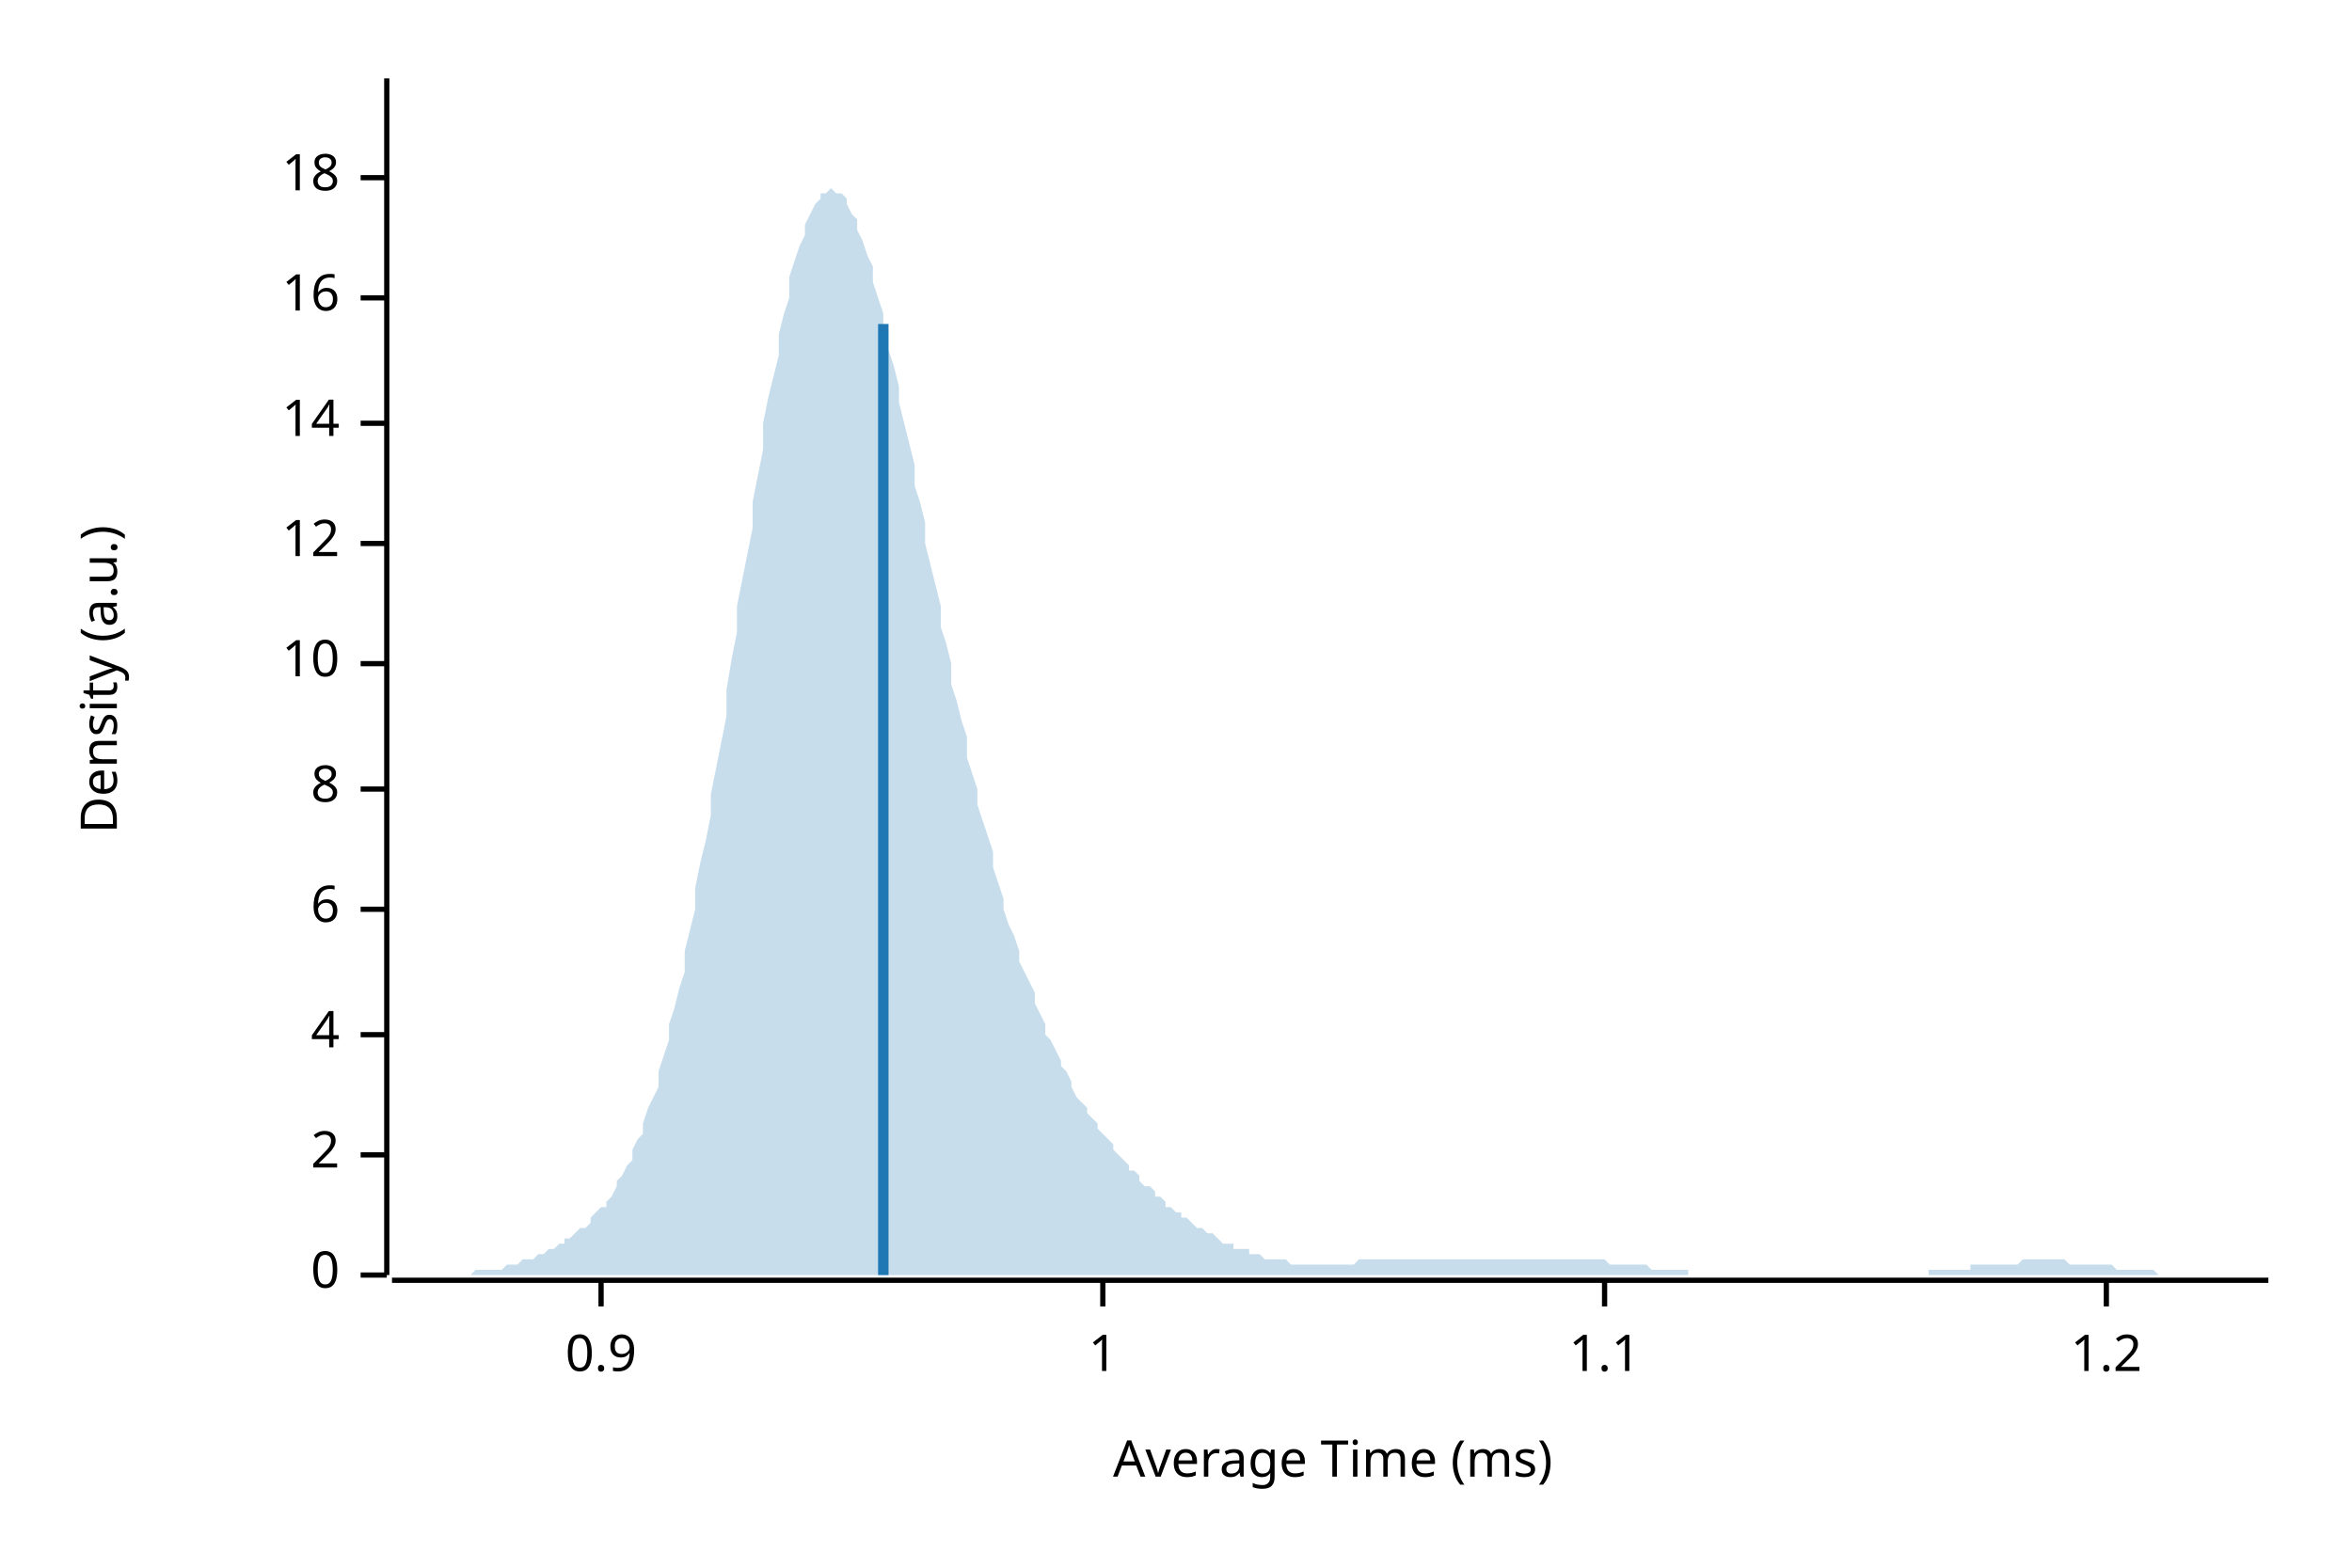
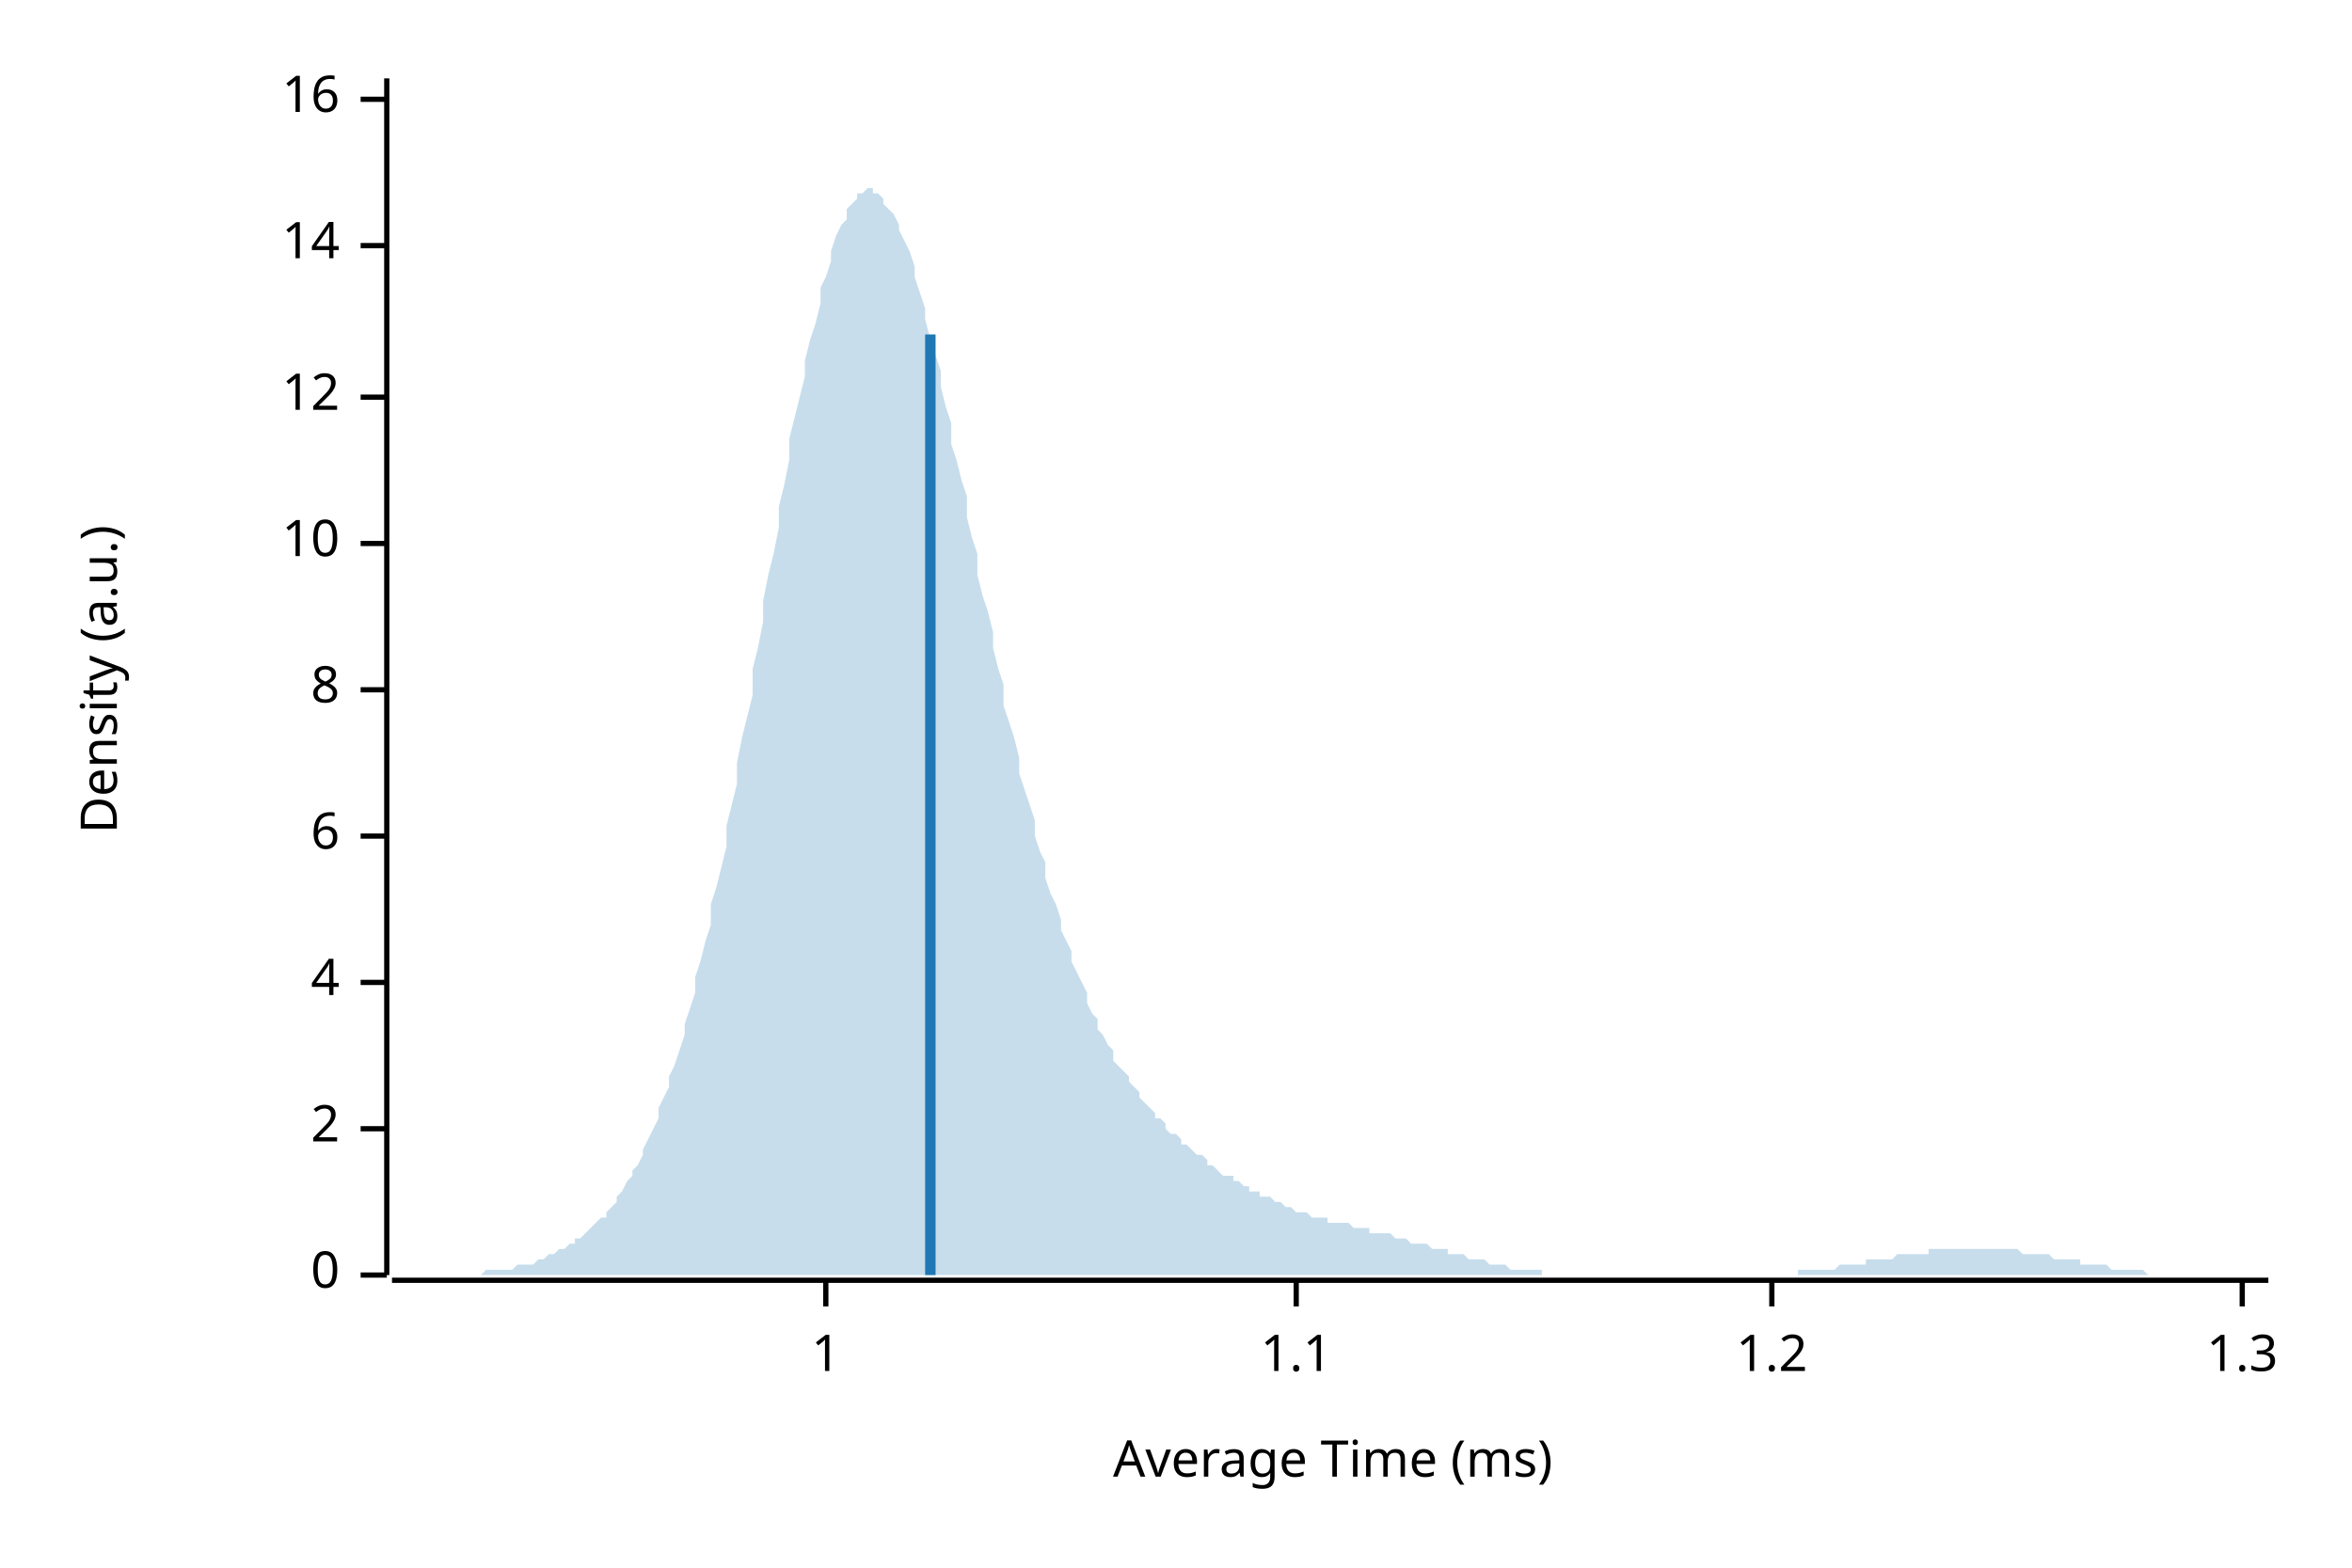
<svg xmlns="http://www.w3.org/2000/svg" width="450" height="300" viewBox="0 0 450 300">
  <text x="15" y="130" dy="0.76em" text-anchor="middle" font-family="sans-serif" font-size="9.677" opacity="1" fill="#000000" transform="rotate(270, 15, 130)">
Density (a.u.)
</text>
  <text x="255" y="285" dy="-0.5ex" text-anchor="middle" font-family="sans-serif" font-size="9.677" opacity="1" fill="#000000">
Average Time (ms)
</text>
  <polyline fill="none" opacity="1" stroke="#000000" stroke-width="1" points="74,15 74,244 " />
  <text x="65" y="244" dy="0.5ex" text-anchor="end" font-family="sans-serif" font-size="9.677" opacity="1" fill="#000000">
0
</text>
  <polyline fill="none" opacity="1" stroke="#000000" stroke-width="1" points="69,244 74,244 " />
-   <text x="65" y="221" dy="0.5ex" text-anchor="end" font-family="sans-serif" font-size="9.677" opacity="1" fill="#000000">
+   <text x="65" y="216" dy="0.5ex" text-anchor="end" font-family="sans-serif" font-size="9.677" opacity="1" fill="#000000">
2
</text>
-   <polyline fill="none" opacity="1" stroke="#000000" stroke-width="1" points="69,221 74,221 " />
-   <text x="65" y="198" dy="0.5ex" text-anchor="end" font-family="sans-serif" font-size="9.677" opacity="1" fill="#000000">
+   <polyline fill="none" opacity="1" stroke="#000000" stroke-width="1" points="69,216 74,216 " />
+   <text x="65" y="188" dy="0.5ex" text-anchor="end" font-family="sans-serif" font-size="9.677" opacity="1" fill="#000000">
4
</text>
-   <polyline fill="none" opacity="1" stroke="#000000" stroke-width="1" points="69,198 74,198 " />
-   <text x="65" y="174" dy="0.5ex" text-anchor="end" font-family="sans-serif" font-size="9.677" opacity="1" fill="#000000">
+   <polyline fill="none" opacity="1" stroke="#000000" stroke-width="1" points="69,188 74,188 " />
+   <text x="65" y="160" dy="0.5ex" text-anchor="end" font-family="sans-serif" font-size="9.677" opacity="1" fill="#000000">
6
</text>
-   <polyline fill="none" opacity="1" stroke="#000000" stroke-width="1" points="69,174 74,174 " />
-   <text x="65" y="151" dy="0.5ex" text-anchor="end" font-family="sans-serif" font-size="9.677" opacity="1" fill="#000000">
+   <polyline fill="none" opacity="1" stroke="#000000" stroke-width="1" points="69,160 74,160 " />
+   <text x="65" y="132" dy="0.5ex" text-anchor="end" font-family="sans-serif" font-size="9.677" opacity="1" fill="#000000">
8
</text>
-   <polyline fill="none" opacity="1" stroke="#000000" stroke-width="1" points="69,151 74,151 " />
-   <text x="65" y="127" dy="0.5ex" text-anchor="end" font-family="sans-serif" font-size="9.677" opacity="1" fill="#000000">
+   <polyline fill="none" opacity="1" stroke="#000000" stroke-width="1" points="69,132 74,132 " />
+   <text x="65" y="104" dy="0.5ex" text-anchor="end" font-family="sans-serif" font-size="9.677" opacity="1" fill="#000000">
10
</text>
-   <polyline fill="none" opacity="1" stroke="#000000" stroke-width="1" points="69,127 74,127 " />
-   <text x="65" y="104" dy="0.5ex" text-anchor="end" font-family="sans-serif" font-size="9.677" opacity="1" fill="#000000">
+   <polyline fill="none" opacity="1" stroke="#000000" stroke-width="1" points="69,104 74,104 " />
+   <text x="65" y="76" dy="0.5ex" text-anchor="end" font-family="sans-serif" font-size="9.677" opacity="1" fill="#000000">
12
</text>
-   <polyline fill="none" opacity="1" stroke="#000000" stroke-width="1" points="69,104 74,104 " />
-   <text x="65" y="81" dy="0.5ex" text-anchor="end" font-family="sans-serif" font-size="9.677" opacity="1" fill="#000000">
+   <polyline fill="none" opacity="1" stroke="#000000" stroke-width="1" points="69,76 74,76 " />
+   <text x="65" y="47" dy="0.5ex" text-anchor="end" font-family="sans-serif" font-size="9.677" opacity="1" fill="#000000">
14
</text>
-   <polyline fill="none" opacity="1" stroke="#000000" stroke-width="1" points="69,81 74,81 " />
-   <text x="65" y="57" dy="0.5ex" text-anchor="end" font-family="sans-serif" font-size="9.677" opacity="1" fill="#000000">
+   <polyline fill="none" opacity="1" stroke="#000000" stroke-width="1" points="69,47 74,47 " />
+   <text x="65" y="19" dy="0.5ex" text-anchor="end" font-family="sans-serif" font-size="9.677" opacity="1" fill="#000000">
16
</text>
-   <polyline fill="none" opacity="1" stroke="#000000" stroke-width="1" points="69,57 74,57 " />
-   <text x="65" y="34" dy="0.5ex" text-anchor="end" font-family="sans-serif" font-size="9.677" opacity="1" fill="#000000">
- 18
- </text>
-   <polyline fill="none" opacity="1" stroke="#000000" stroke-width="1" points="69,34 74,34 " />
+   <polyline fill="none" opacity="1" stroke="#000000" stroke-width="1" points="69,19 74,19 " />
  <polyline fill="none" opacity="1" stroke="#000000" stroke-width="1" points="75,245 434,245 " />
-   <text x="115" y="255" dy="0.76em" text-anchor="middle" font-family="sans-serif" font-size="9.677" opacity="1" fill="#000000">
- 0.9
- </text>
-   <polyline fill="none" opacity="1" stroke="#000000" stroke-width="1" points="115,245 115,250 " />
-   <text x="211" y="255" dy="0.76em" text-anchor="middle" font-family="sans-serif" font-size="9.677" opacity="1" fill="#000000">
+   <text x="158" y="255" dy="0.76em" text-anchor="middle" font-family="sans-serif" font-size="9.677" opacity="1" fill="#000000">
1
</text>
-   <polyline fill="none" opacity="1" stroke="#000000" stroke-width="1" points="211,245 211,250 " />
-   <text x="307" y="255" dy="0.76em" text-anchor="middle" font-family="sans-serif" font-size="9.677" opacity="1" fill="#000000">
+   <polyline fill="none" opacity="1" stroke="#000000" stroke-width="1" points="158,245 158,250 " />
+   <text x="248" y="255" dy="0.76em" text-anchor="middle" font-family="sans-serif" font-size="9.677" opacity="1" fill="#000000">
1.1
</text>
-   <polyline fill="none" opacity="1" stroke="#000000" stroke-width="1" points="307,245 307,250 " />
-   <text x="403" y="255" dy="0.76em" text-anchor="middle" font-family="sans-serif" font-size="9.677" opacity="1" fill="#000000">
+   <polyline fill="none" opacity="1" stroke="#000000" stroke-width="1" points="248,245 248,250 " />
+   <text x="339" y="255" dy="0.76em" text-anchor="middle" font-family="sans-serif" font-size="9.677" opacity="1" fill="#000000">
1.2
</text>
-   <polyline fill="none" opacity="1" stroke="#000000" stroke-width="1" points="403,245 403,250 " />
-   <polygon opacity="0.25" fill="#1F78B4" points="75,244 75,244 76,244 77,244 77,244 78,244 79,244 80,244 80,244 81,244 82,244 82,244 83,244 84,244 85,244 85,244 86,244 87,244 87,244 88,244 89,244 90,244 90,244 91,243 92,243 92,243 93,243 94,243 95,243 95,243 96,243 97,242 98,242 98,242 99,242 100,241 100,241 101,241 102,241 103,240 103,240 104,240 105,239 105,239 106,239 107,238 108,238 108,237 109,237 110,236 110,236 111,235 112,235 113,234 113,233 114,232 115,231 116,231 116,230 117,229 118,227 118,226 119,225 120,223 121,222 121,220 122,218 123,217 123,215 124,212 125,210 126,208 126,205 127,202 128,199 128,196 129,193 130,189 131,186 131,182 132,178 133,174 133,170 134,165 135,161 136,156 136,152 137,147 138,142 139,137 139,132 140,126 141,121 141,116 142,111 143,106 144,101 144,96 145,91 146,86 146,81 147,76 148,72 149,68 149,64 150,60 151,57 151,53 152,50 153,47 154,45 154,43 155,41 156,39 157,38 157,37 158,37 159,36 159,36 160,37 161,37 162,38 162,39 163,41 164,42 164,44 165,46 166,49 167,51 167,54 168,57 169,60 169,63 170,67 171,70 172,74 172,77 173,81 174,85 175,89 175,93 176,96 177,100 177,104 178,108 179,112 180,116 180,120 181,123 182,127 182,131 183,134 184,138 185,141 185,145 186,148 187,151 187,154 188,157 189,160 190,163 190,166 191,169 192,172 192,174 193,177 194,179 195,182 195,184 196,186 197,188 198,190 198,192 199,194 200,196 200,198 201,199 202,201 203,203 203,204 204,205 205,207 205,208 206,210 207,211 208,212 208,213 209,214 210,215 210,216 211,217 212,218 213,219 213,220 214,221 215,222 216,223 216,224 217,224 218,225 218,226 219,227 220,227 221,228 221,229 222,229 223,230 223,231 224,231 225,232 226,232 226,233 227,233 228,234 228,234 229,235 230,235 231,236 231,236 232,236 233,237 233,237 234,238 235,238 236,238 236,239 237,239 238,239 239,239 239,240 240,240 241,240 241,240 242,241 243,241 244,241 244,241 245,241 246,241 246,241 247,242 248,242 249,242 249,242 250,242 251,242 251,242 252,242 253,242 254,242 254,242 255,242 256,242 257,242 257,242 258,242 259,242 259,242 260,241 261,241 262,241 262,241 263,241 264,241 264,241 265,241 266,241 267,241 267,241 268,241 269,241 269,241 270,241 271,241 272,241 272,241 273,241 274,241 275,241 275,241 276,241 277,241 277,241 278,241 279,241 280,241 280,241 281,241 282,241 282,241 283,241 284,241 285,241 285,241 286,241 287,241 287,241 288,241 289,241 290,241 290,241 291,241 292,241 292,241 293,241 294,241 295,241 295,241 296,241 297,241 298,241 298,241 299,241 300,241 300,241 301,241 302,241 303,241 303,241 304,241 305,241 305,241 306,241 307,241 308,242 308,242 309,242 310,242 310,242 311,242 312,242 313,242 313,242 314,242 315,242 316,243 316,243 317,243 318,243 318,243 319,243 320,243 321,243 321,243 322,243 323,243 323,244 324,244 325,244 326,244 326,244 327,244 328,244 328,244 329,244 330,244 331,244 331,244 332,244 333,244 333,244 334,244 335,244 336,244 336,244 337,244 338,244 339,244 339,244 340,244 341,244 341,244 342,244 343,244 344,244 344,244 345,244 346,244 346,244 347,244 348,244 349,244 349,244 350,244 351,244 351,244 352,244 353,244 354,244 354,244 355,244 356,244 357,244 357,244 358,244 359,244 359,244 360,244 361,244 362,244 362,244 363,244 364,244 364,244 365,244 366,244 367,244 367,244 368,244 369,244 369,243 370,243 371,243 372,243 372,243 373,243 374,243 375,243 375,243 376,243 377,243 377,242 378,242 379,242 380,242 380,242 381,242 382,242 382,242 383,242 384,242 385,242 385,242 386,242 387,241 387,241 388,241 389,241 390,241 390,241 391,241 392,241 392,241 393,241 394,241 395,241 395,241 396,242 397,242 398,242 398,242 399,242 400,242 400,242 401,242 402,242 403,242 403,242 404,242 405,243 405,243 406,243 407,243 408,243 408,243 409,243 410,243 410,243 411,243 412,243 413,244 413,244 414,244 415,244 416,244 416,244 417,244 418,244 418,244 419,244 420,244 421,244 421,244 422,244 423,244 423,244 424,244 425,244 426,244 426,244 427,244 428,244 428,244 429,244 430,244 431,244 431,244 432,244 433,244 434,244 434,244 75,244 " />
-   <polyline fill="none" opacity="1" stroke="#1F78B4" stroke-width="2" points="169,244 169,62 " />
+   <polyline fill="none" opacity="1" stroke="#000000" stroke-width="1" points="339,245 339,250 " />
+   <text x="429" y="255" dy="0.76em" text-anchor="middle" font-family="sans-serif" font-size="9.677" opacity="1" fill="#000000">
+ 1.3
+ </text>
+   <polyline fill="none" opacity="1" stroke="#000000" stroke-width="1" points="429,245 429,250 " />
+   <polygon opacity="0.25" fill="#1F78B4" points="75,244 75,244 76,244 77,244 77,244 78,244 79,244 80,244 80,244 81,244 82,244 82,244 83,244 84,244 85,244 85,244 86,244 87,244 87,244 88,244 89,244 90,244 90,244 91,244 92,244 92,244 93,243 94,243 95,243 95,243 96,243 97,243 98,243 98,243 99,242 100,242 100,242 101,242 102,242 103,241 103,241 104,241 105,240 105,240 106,240 107,239 108,239 108,239 109,238 110,238 110,237 111,237 112,236 113,235 113,235 114,234 115,233 116,233 116,232 117,231 118,230 118,229 119,228 120,226 121,225 121,224 122,223 123,221 123,220 124,218 125,216 126,214 126,212 127,210 128,208 128,206 129,204 130,201 131,198 131,196 132,193 133,190 133,187 134,184 135,180 136,177 136,173 137,170 138,166 139,162 139,158 140,154 141,150 141,146 142,141 143,137 144,133 144,128 145,124 146,119 146,115 147,110 148,106 149,101 149,97 150,93 151,88 151,84 152,80 153,76 154,72 154,69 155,65 156,62 157,58 157,55 158,53 159,50 159,48 160,45 161,43 162,42 162,40 163,39 164,38 164,37 165,37 166,36 167,36 167,37 168,37 169,38 169,39 170,40 171,41 172,43 172,44 173,46 174,48 175,51 175,53 176,56 177,59 177,61 178,65 179,68 180,71 180,74 181,78 182,81 182,85 183,88 184,92 185,95 185,99 186,103 187,106 187,110 188,114 189,117 190,121 190,124 191,128 192,131 192,135 193,138 194,141 195,145 195,148 196,151 197,154 198,157 198,160 199,163 200,165 200,168 201,171 202,173 203,176 203,178 204,180 205,182 205,184 206,186 207,188 208,190 208,192 209,194 210,195 210,197 211,198 212,200 213,201 213,203 214,204 215,205 216,206 216,207 217,208 218,209 218,210 219,211 220,212 221,213 221,214 222,214 223,215 223,216 224,217 225,217 226,218 226,219 227,219 228,220 228,220 229,221 230,221 231,222 231,223 232,223 233,224 233,224 234,225 235,225 236,225 236,226 237,226 238,227 239,227 239,228 240,228 241,228 241,229 242,229 243,229 244,230 244,230 245,230 246,231 246,231 247,231 248,232 249,232 249,232 250,232 251,233 251,233 252,233 253,233 254,233 254,234 255,234 256,234 257,234 257,234 258,234 259,235 259,235 260,235 261,235 262,235 262,236 263,236 264,236 264,236 265,236 266,236 267,237 267,237 268,237 269,237 269,237 270,238 271,238 272,238 272,238 273,238 274,239 275,239 275,239 276,239 277,239 277,240 278,240 279,240 280,240 280,240 281,241 282,241 282,241 283,241 284,241 285,242 285,242 286,242 287,242 287,242 288,242 289,243 290,243 290,243 291,243 292,243 292,243 293,243 294,243 295,243 295,244 296,244 297,244 298,244 298,244 299,244 300,244 300,244 301,244 302,244 303,244 303,244 304,244 305,244 305,244 306,244 307,244 308,244 308,244 309,244 310,244 310,244 311,244 312,244 313,244 313,244 314,244 315,244 316,244 316,244 317,244 318,244 318,244 319,244 320,244 321,244 321,244 322,244 323,244 323,244 324,244 325,244 326,244 326,244 327,244 328,244 328,244 329,244 330,244 331,244 331,244 332,244 333,244 333,244 334,244 335,244 336,244 336,244 337,244 338,244 339,244 339,244 340,244 341,244 341,244 342,244 343,244 344,244 344,243 345,243 346,243 346,243 347,243 348,243 349,243 349,243 350,243 351,243 351,243 352,242 353,242 354,242 354,242 355,242 356,242 357,242 357,241 358,241 359,241 359,241 360,241 361,241 362,241 362,241 363,240 364,240 364,240 365,240 366,240 367,240 367,240 368,240 369,240 369,239 370,239 371,239 372,239 372,239 373,239 374,239 375,239 375,239 376,239 377,239 377,239 378,239 379,239 380,239 380,239 381,239 382,239 382,239 383,239 384,239 385,239 385,239 386,239 387,240 387,240 388,240 389,240 390,240 390,240 391,240 392,240 392,240 393,241 394,241 395,241 395,241 396,241 397,241 398,241 398,242 399,242 400,242 400,242 401,242 402,242 403,242 403,242 404,243 405,243 405,243 406,243 407,243 408,243 408,243 409,243 410,243 410,243 411,244 412,244 413,244 413,244 414,244 415,244 416,244 416,244 417,244 418,244 418,244 419,244 420,244 421,244 421,244 422,244 423,244 423,244 424,244 425,244 426,244 426,244 427,244 428,244 428,244 429,244 430,244 431,244 431,244 432,244 433,244 434,244 434,244 75,244 " />
+   <polyline fill="none" opacity="1" stroke="#1F78B4" stroke-width="2" points="178,244 178,64 " />
</svg>
